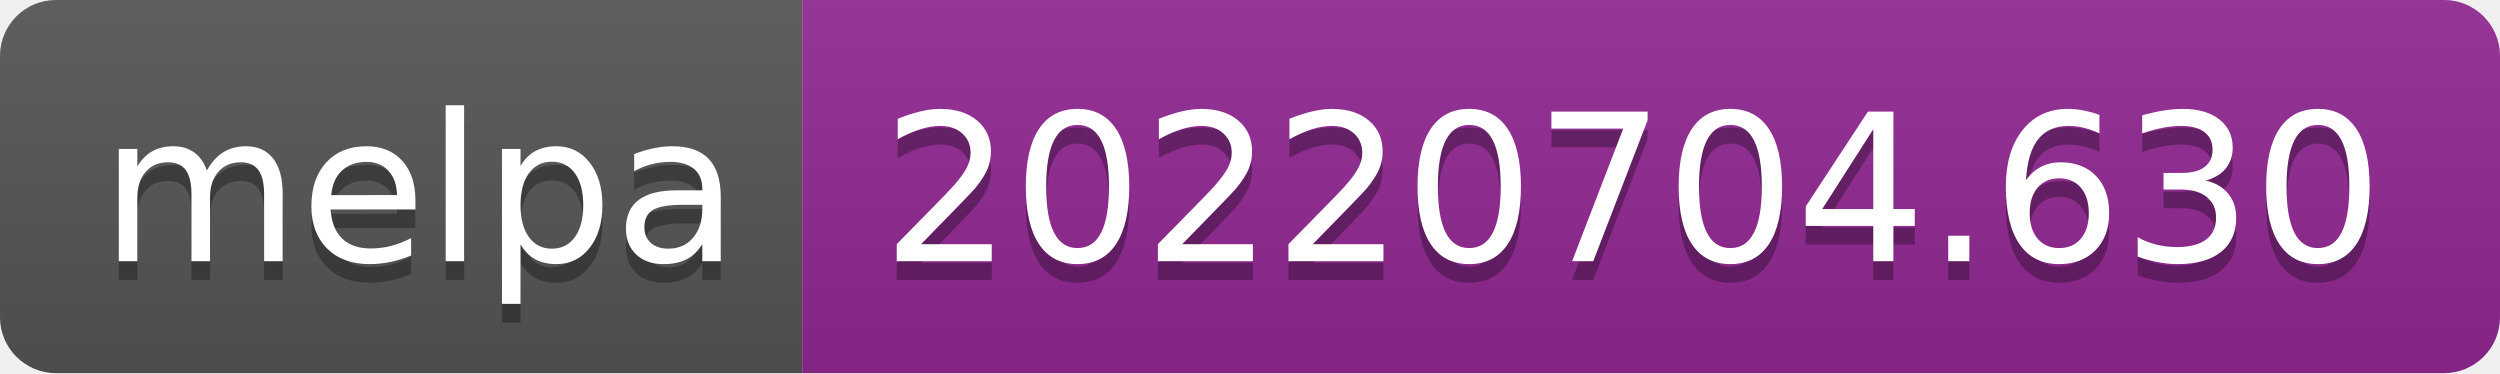
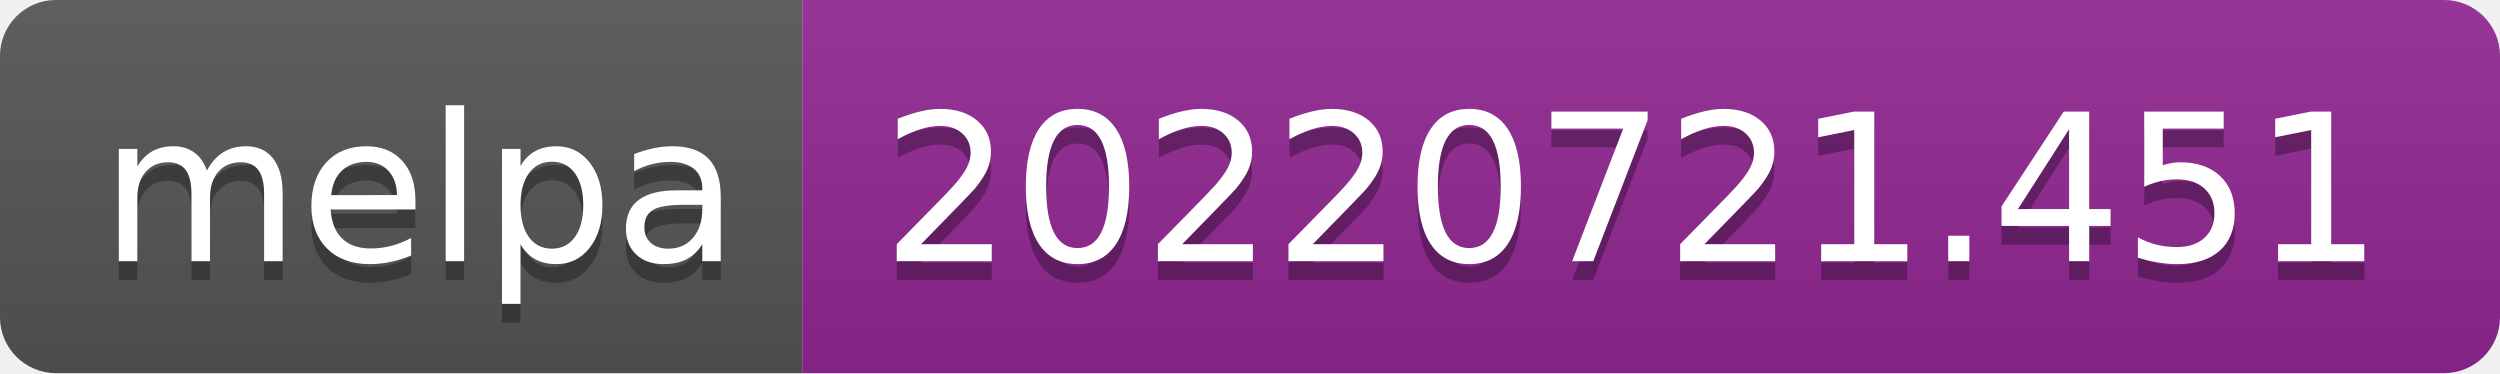
- <svg xmlns="http://www.w3.org/2000/svg" width="134" height="20" role="img" aria-label="melpa: 20220704.630">
+ <svg xmlns="http://www.w3.org/2000/svg" width="134" height="20" role="img" aria-label="melpa: 20220721.451">
  <linearGradient id="s" x2="0" y2="100%">
    <stop offset="0" stop-color="#bbb" stop-opacity=".1" />
    <stop offset="1" stop-opacity=".1" />
  </linearGradient>
  <clipPath id="r">
    <rect width="134" height="20" rx="3" fill="#fff" />
  </clipPath>
  <g clip-path="url(#r)">
    <rect width="43" height="20" fill="#555" />
    <rect x="43" width="91" height="20" fill="#922793" />
    <rect width="134" height="20" fill="url(#s)" />
  </g>
  <g fill="#fff" text-anchor="middle" font-family="Verdana,Geneva,DejaVu Sans,sans-serif" text-rendering="geometricPrecision" font-size="110">
    <text aria-hidden="true" x="225" y="150" fill="#010101" fill-opacity=".3" transform="scale(.1)" textLength="330">melpa</text>
    <text x="225" y="140" transform="scale(.1)" fill="#fff" textLength="330">melpa</text>
-     <text aria-hidden="true" x="875" y="150" fill="#010101" fill-opacity=".3" transform="scale(.1)" textLength="810">20220704.630</text>
-     <text x="875" y="140" transform="scale(.1)" fill="#fff" textLength="810">20220704.630</text>
+     <text aria-hidden="true" x="875" y="150" fill="#010101" fill-opacity=".3" transform="scale(.1)" textLength="810">20220721.451</text>
+     <text x="875" y="140" transform="scale(.1)" fill="#fff" textLength="810">20220721.451</text>
  </g>
</svg>
